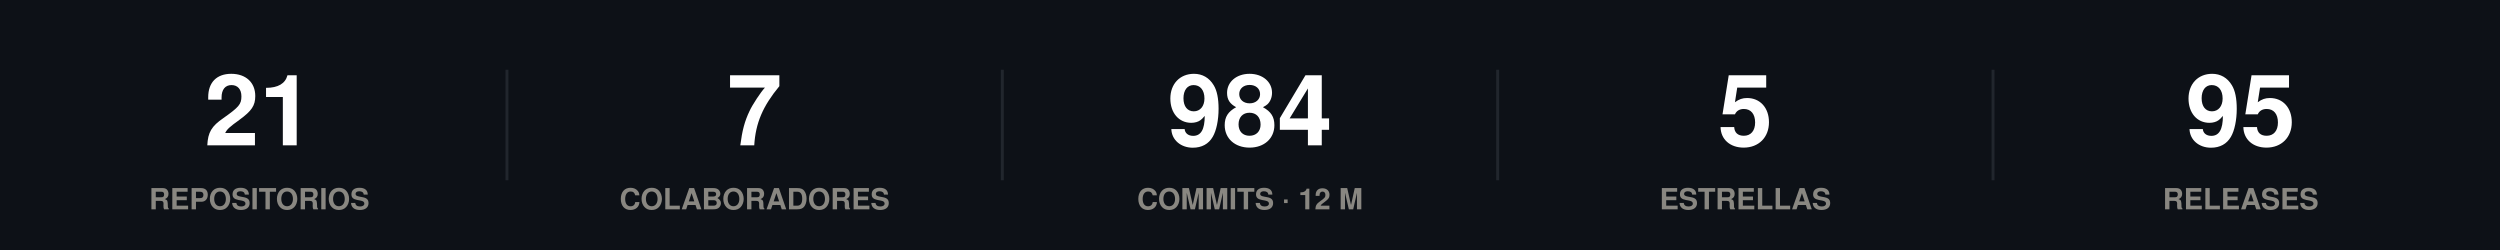
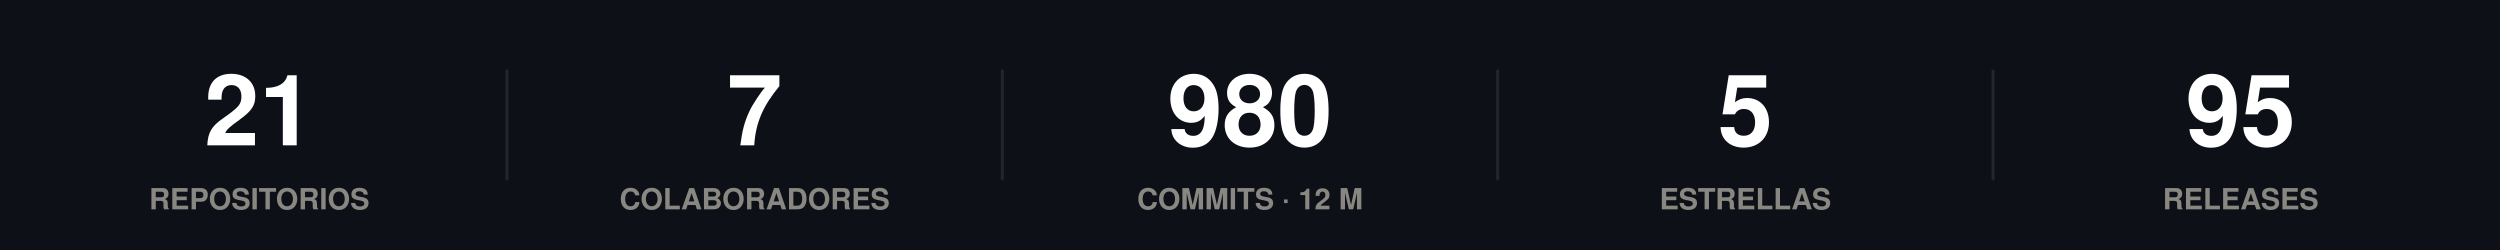
<svg xmlns="http://www.w3.org/2000/svg" width="860" height="86" viewBox="0 0 860 86" role="img">
  <rect width="860" height="86" fill="#0d1117" />
  <style>
@keyframes grow{from{transform:scaleX(0)}}
@keyframes rise{from{opacity:0;transform:translateY(9px)}}
@keyframes fade{from{opacity:0}}
@keyframes draw{to{stroke-dashoffset:0}}
.bar{transform-box:fill-box;transform-origin:left center;animation:grow .9s cubic-bezier(.22,1,.36,1) var(--d,0s) both}
.rise{animation:rise .7s cubic-bezier(.22,1,.36,1) var(--d,0s) both}
.fade{animation:fade .8s ease-out var(--d,0s) both}
.draw{animation:draw 1.7s ease-out .1s both}
@media (prefers-reduced-motion:reduce){
.bar,.rise,.fade,.draw{animation:none;transform:none;opacity:1;stroke-dashoffset:0}
}
</style>
  <g class="rise" style="--d:0.00s">
    <text x="89.2" y="50" font-family="-apple-system,BlinkMacSystemFont,'Segoe UI',Helvetica,Arial,sans-serif" font-size="34" font-weight="700" fill="#ffffff" text-anchor="middle">21</text>
    <text x="89.2" y="72" font-family="-apple-system,BlinkMacSystemFont,'Segoe UI',Helvetica,Arial,sans-serif" font-size="10" font-weight="600" fill="#898781" text-anchor="middle">REPOSITORIOS</text>
  </g>
  <line x1="174.4" y1="24" x2="174.4" y2="62" stroke="#21262d" stroke-width="1" />
  <g class="rise" style="--d:0.07s">
    <text x="259.6" y="50" font-family="-apple-system,BlinkMacSystemFont,'Segoe UI',Helvetica,Arial,sans-serif" font-size="34" font-weight="700" fill="#ffffff" text-anchor="middle">7</text>
    <text x="259.6" y="72" font-family="-apple-system,BlinkMacSystemFont,'Segoe UI',Helvetica,Arial,sans-serif" font-size="10" font-weight="600" fill="#898781" text-anchor="middle">COLABORADORES</text>
  </g>
  <line x1="344.8" y1="24" x2="344.8" y2="62" stroke="#21262d" stroke-width="1" />
  <g class="rise" style="--d:0.14s">
-     <text x="430" y="50" font-family="-apple-system,BlinkMacSystemFont,'Segoe UI',Helvetica,Arial,sans-serif" font-size="34" font-weight="700" fill="#ffffff" text-anchor="middle">984</text>
+     <text x="430" y="50" font-family="-apple-system,BlinkMacSystemFont,'Segoe UI',Helvetica,Arial,sans-serif" font-size="34" font-weight="700" fill="#ffffff" text-anchor="middle">980</text>
    <text x="430" y="72" font-family="-apple-system,BlinkMacSystemFont,'Segoe UI',Helvetica,Arial,sans-serif" font-size="10" font-weight="600" fill="#898781" text-anchor="middle">COMMITS · 12 M</text>
  </g>
  <line x1="515.2" y1="24" x2="515.2" y2="62" stroke="#21262d" stroke-width="1" />
  <g class="rise" style="--d:0.21s">
    <text x="600.4" y="50" font-family="-apple-system,BlinkMacSystemFont,'Segoe UI',Helvetica,Arial,sans-serif" font-size="34" font-weight="700" fill="#ffffff" text-anchor="middle">5</text>
    <text x="600.4" y="72" font-family="-apple-system,BlinkMacSystemFont,'Segoe UI',Helvetica,Arial,sans-serif" font-size="10" font-weight="600" fill="#898781" text-anchor="middle">ESTRELLAS</text>
  </g>
  <line x1="685.6" y1="24" x2="685.6" y2="62" stroke="#21262d" stroke-width="1" />
  <g class="rise" style="--d:0.28s">
    <text x="770.8" y="50" font-family="-apple-system,BlinkMacSystemFont,'Segoe UI',Helvetica,Arial,sans-serif" font-size="34" font-weight="700" fill="#ffffff" text-anchor="middle">95</text>
    <text x="770.8" y="72" font-family="-apple-system,BlinkMacSystemFont,'Segoe UI',Helvetica,Arial,sans-serif" font-size="10" font-weight="600" fill="#898781" text-anchor="middle">RELEASES</text>
  </g>
</svg>
